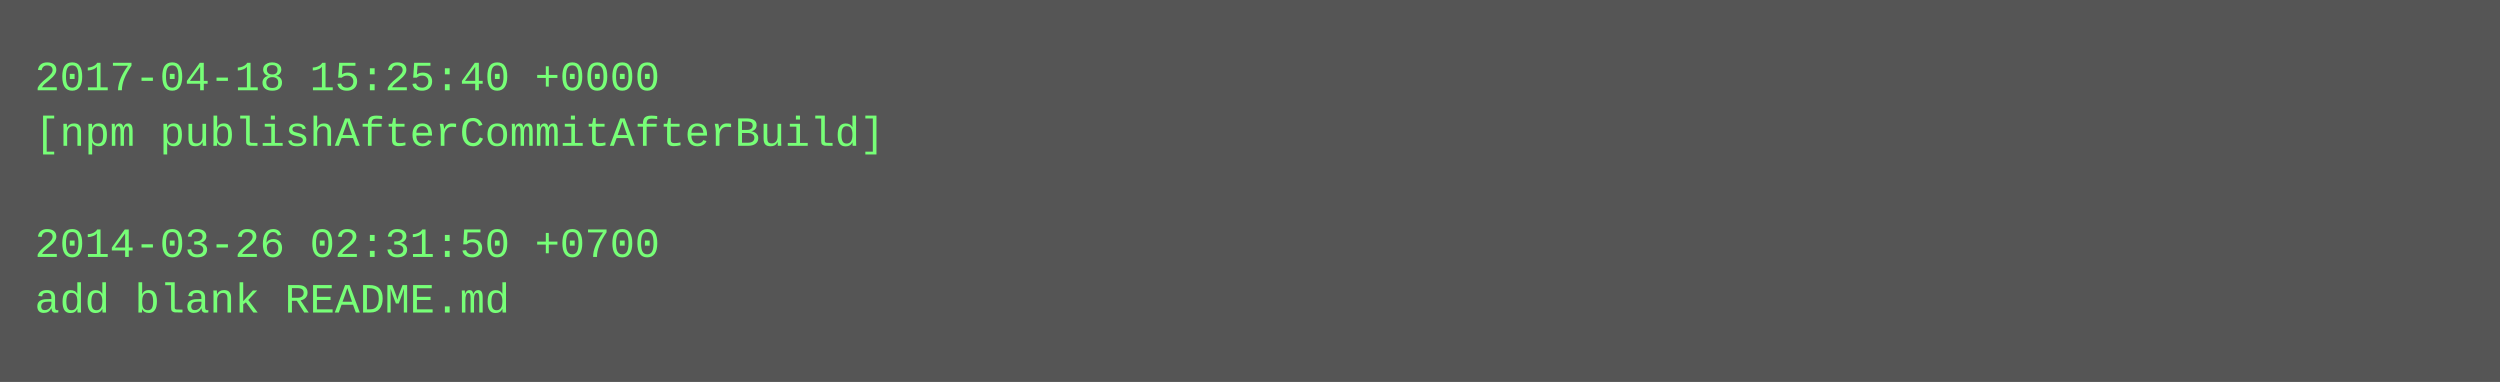
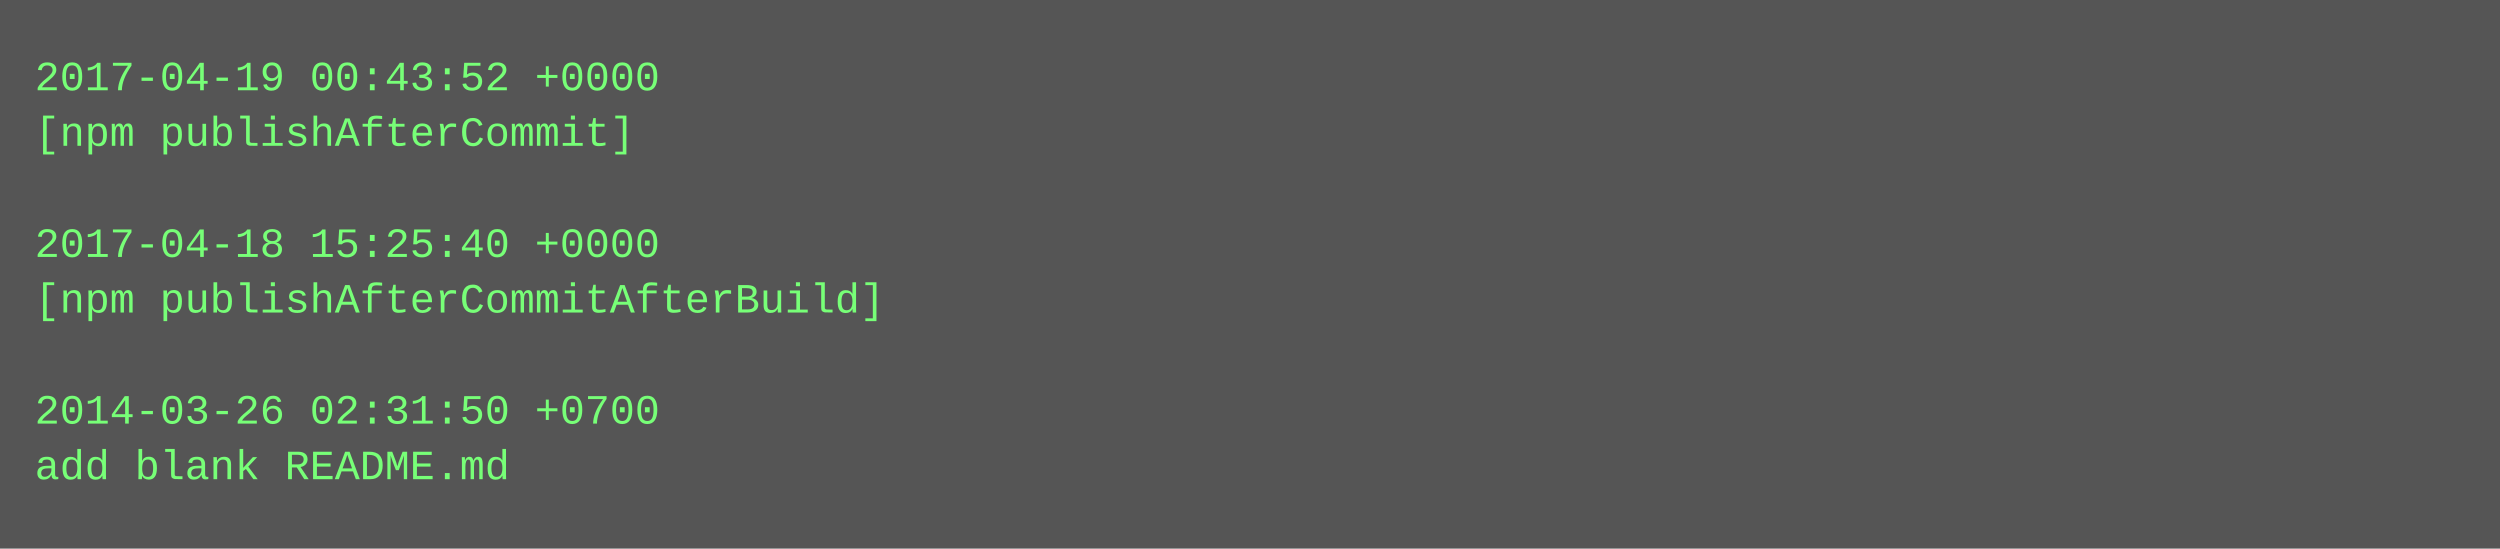
- <svg xmlns="http://www.w3.org/2000/svg" height="110" width="720">
-   <rect height="110" fill="#555" width="720" />
+ <svg xmlns="http://www.w3.org/2000/svg" height="158" width="720">
+   <rect height="158" fill="#555" width="720" />
  <text fill="#7f7" font-family="Courier New" font-size="12" xml:space="preserve">
-     <tspan x="10" y="26">2017-04-18 15:25:40 +0000</tspan>
-     <tspan x="10" y="42">[npm publishAfterCommitAfterBuild]</tspan>
+     <tspan x="10" y="26">2017-04-19 00:43:52 +0000</tspan>
+     <tspan x="10" y="42">[npm publishAfterCommit]</tspan>
    <tspan x="10" y="58" />
-     <tspan x="10" y="74">2014-03-26 02:31:50 +0700</tspan>
-     <tspan x="10" y="90">add blank README.md</tspan>
+     <tspan x="10" y="74">2017-04-18 15:25:40 +0000</tspan>
+     <tspan x="10" y="90">[npm publishAfterCommitAfterBuild]</tspan>
+     <tspan x="10" y="106" />
+     <tspan x="10" y="122">2014-03-26 02:31:50 +0700</tspan>
+     <tspan x="10" y="138">add blank README.md</tspan>
  </text>
</svg>
